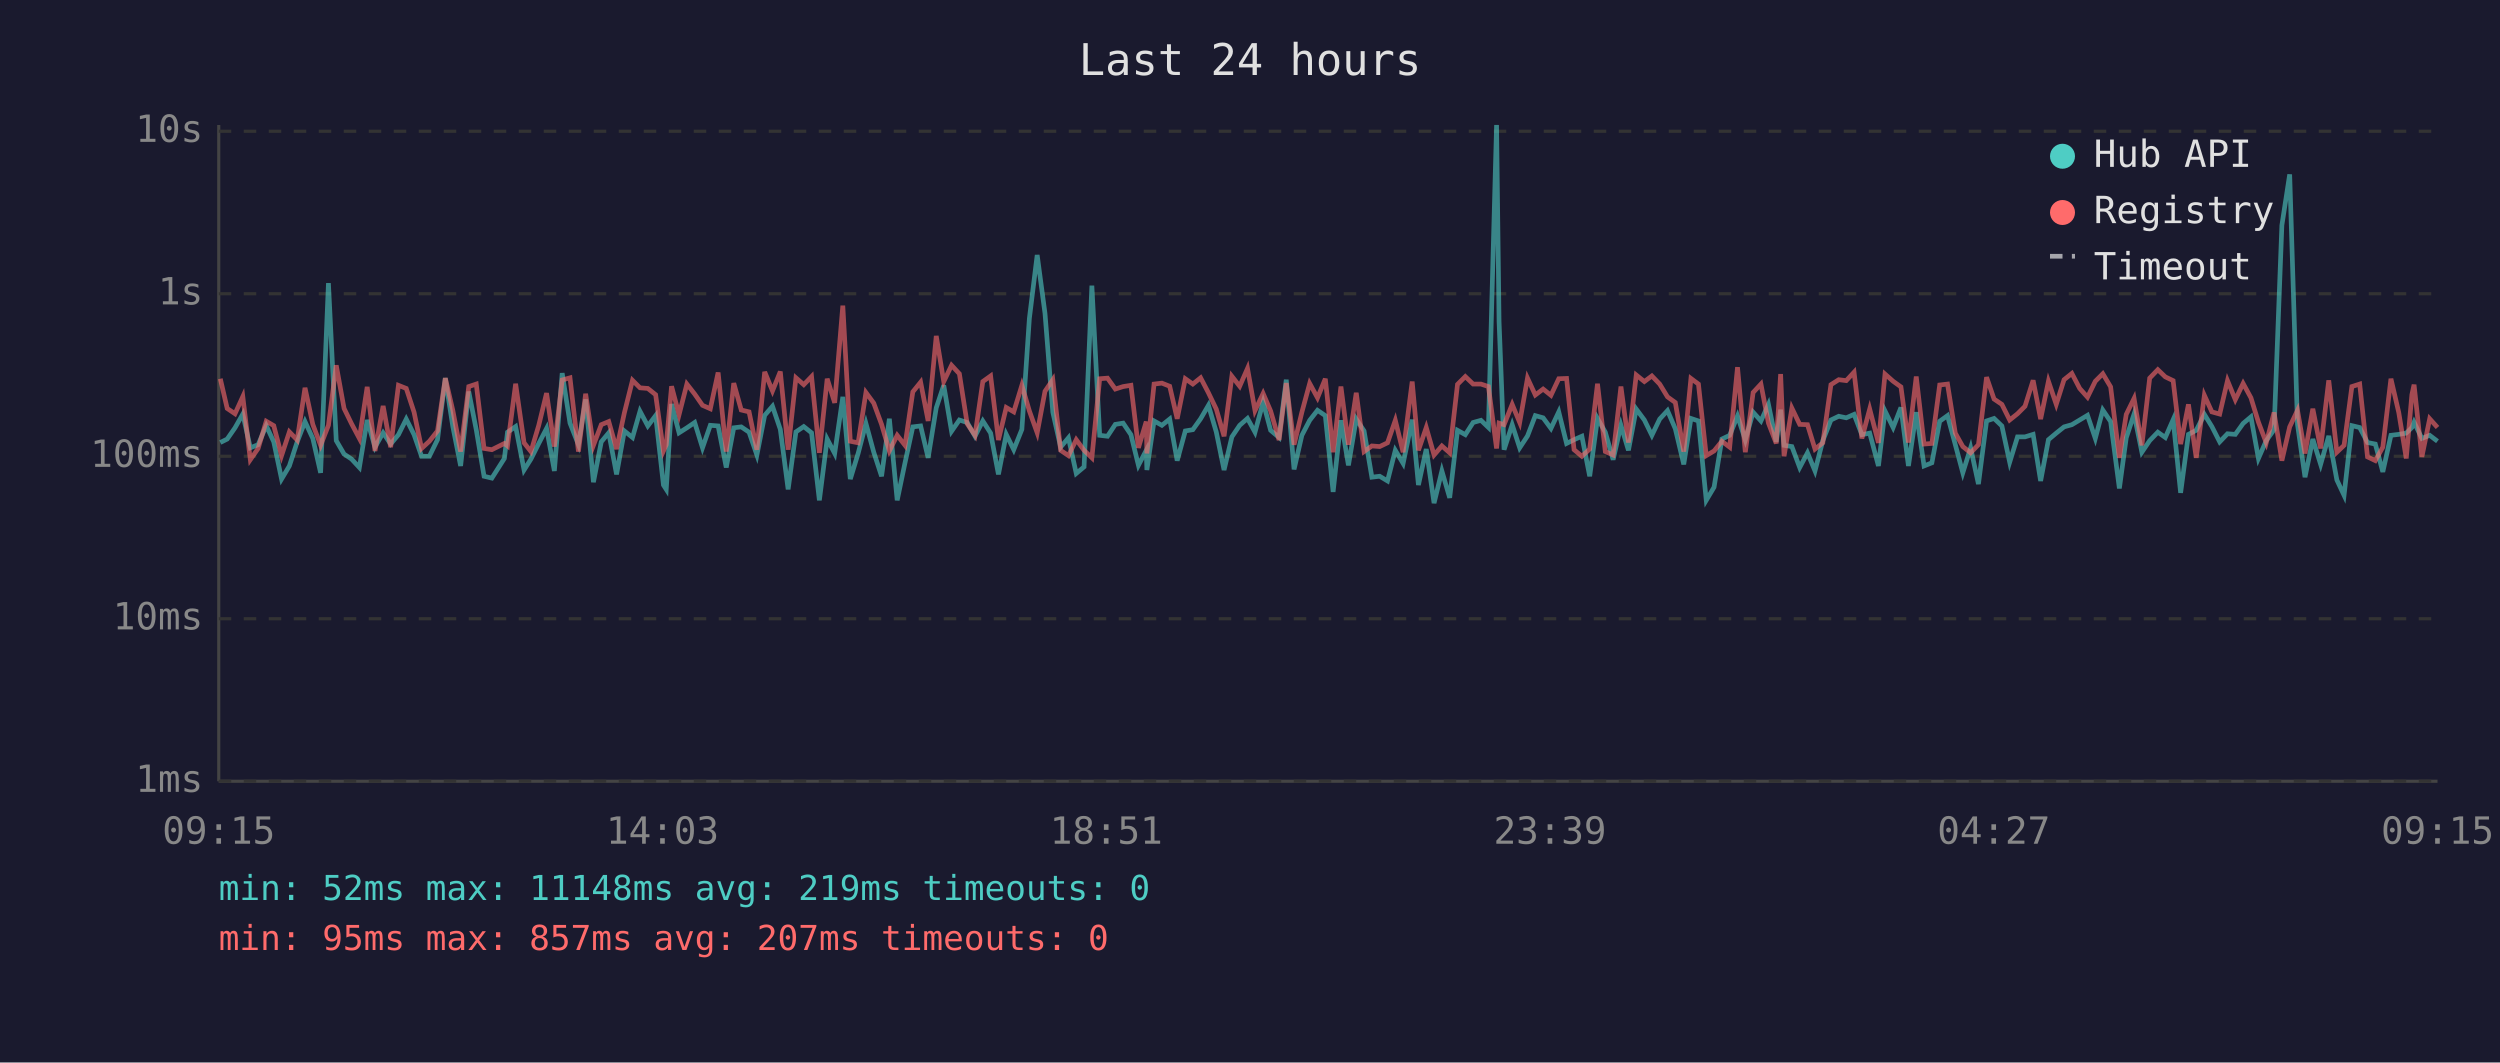
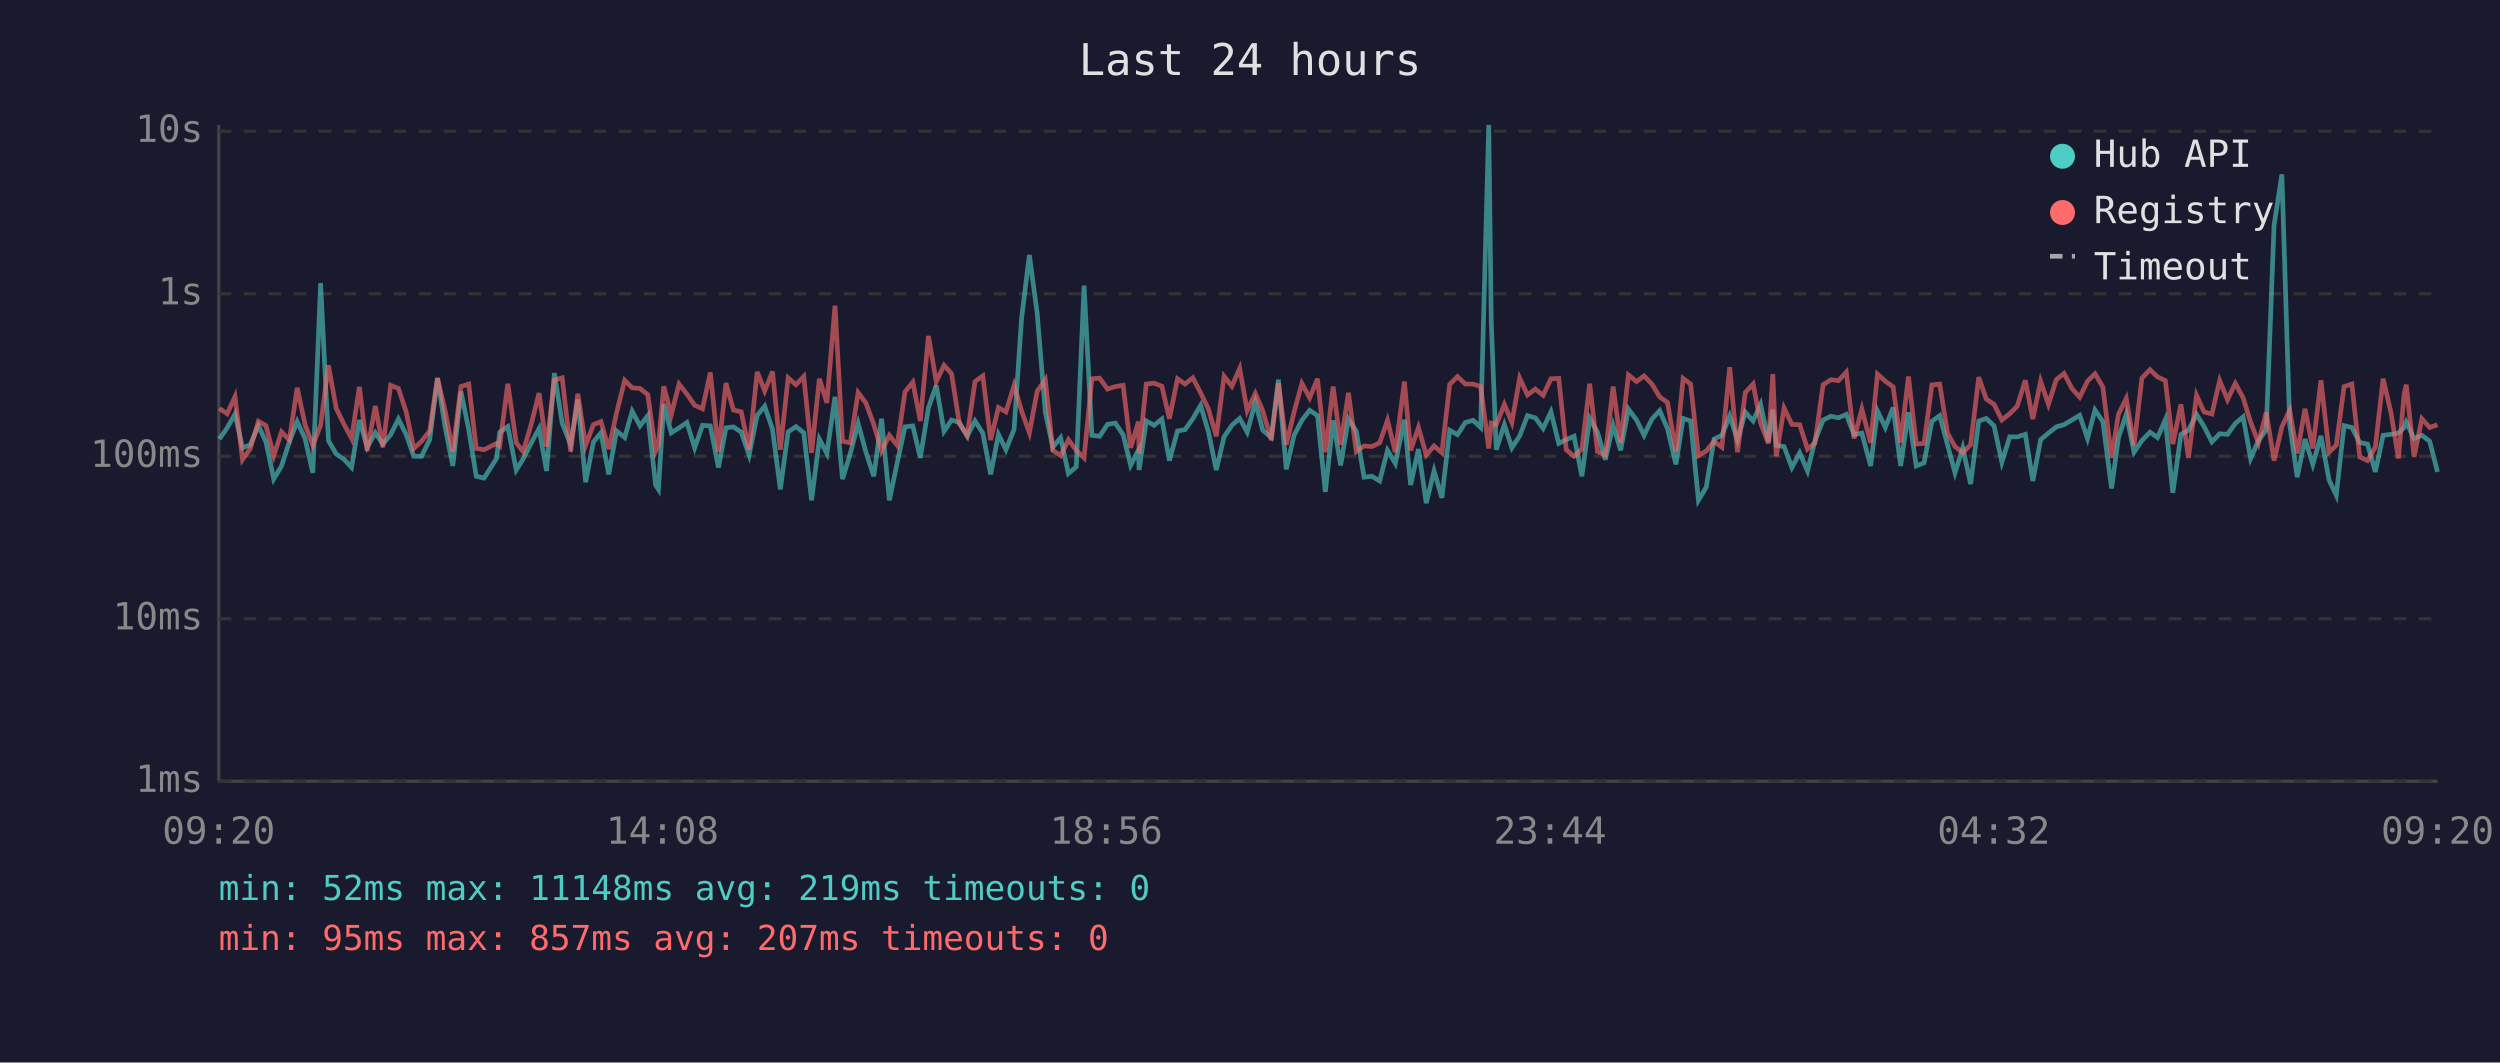
<svg xmlns="http://www.w3.org/2000/svg" viewBox="0 0 800 340" font-family="monospace" font-size="12">
  <rect width="800" height="340" fill="#1a1a2e" />
  <text x="400" y="24" fill="#e0e0e0" font-size="14" text-anchor="middle">Last 24 hours</text>
  <line x1="70" y1="40" x2="70" y2="250" stroke="#444" stroke-width="1" />
  <line x1="70" y1="250" x2="780" y2="250" stroke="#444" stroke-width="1" />
  <line x1="70" y1="250" x2="780" y2="250" stroke="#333" stroke-width="1" stroke-dasharray="4" />
  <text x="65" y="250" fill="#888" text-anchor="end" dominant-baseline="middle">1ms</text>
  <line x1="70" y1="198" x2="780" y2="198" stroke="#333" stroke-width="1" stroke-dasharray="4" />
  <text x="65" y="198" fill="#888" text-anchor="end" dominant-baseline="middle">10ms</text>
  <line x1="70" y1="146" x2="780" y2="146" stroke="#333" stroke-width="1" stroke-dasharray="4" />
  <text x="65" y="146" fill="#888" text-anchor="end" dominant-baseline="middle">100ms</text>
  <line x1="70" y1="94" x2="780" y2="94" stroke="#333" stroke-width="1" stroke-dasharray="4" />
  <text x="65" y="94" fill="#888" text-anchor="end" dominant-baseline="middle">1s</text>
  <line x1="70" y1="42" x2="780" y2="42" stroke="#333" stroke-width="1" stroke-dasharray="4" />
  <text x="65" y="42" fill="#888" text-anchor="end" dominant-baseline="middle">10s</text>
-   <text x="70" y="270" fill="#888" text-anchor="middle">09:15</text>
-   <text x="212" y="270" fill="#888" text-anchor="middle">14:03</text>
-   <text x="354" y="270" fill="#888" text-anchor="middle">18:51</text>
-   <text x="496" y="270" fill="#888" text-anchor="middle">23:39</text>
-   <text x="638" y="270" fill="#888" text-anchor="middle">04:27</text>
-   <text x="780" y="270" fill="#888" text-anchor="middle">09:15</text>
-   <polyline points="70.5,141.6 72.7,140.5 75.2,136.9 77.7,132.5 80.1,143.3 82.6,142.3 85.2,136.2 87.6,141.4 90.1,153.3 92.6,149.1 95.1,141.4 97.6,134.9 100.1,140.3 102.6,151.3 105.1,90.6 107.6,141.0 110.1,145.3 112.5,146.9 115.0,149.6 117.5,134.4 120.0,143.1 122.6,138.5 125.0,142.1 127.5,139.1 130.0,134.1 132.5,139.1 134.9,146.0 137.4,146.0 140.0,140.7 142.5,121.0 144.9,136.5 147.4,149.1 150.0,125.3 152.4,137.5 154.9,152.4 157.4,153.0 161.4,146.7 162.4,138.3 165.0,136.5 167.7,150.4 169.9,146.9 172.4,141.9 174.9,137.1 177.4,150.7 179.9,119.4 182.4,135.4 185.1,142.3 187.4,127.8 189.9,154.3 192.4,141.4 194.8,138.5 197.3,151.8 199.8,137.9 202.4,140.0 204.8,131.6 207.3,136.3 209.8,133.0 212.3,155.2 213.2,156.6 214.9,129.3 217.3,138.5 219.8,136.9 222.3,135.2 224.8,143.3 227.3,136.1 229.8,136.3 232.4,149.6 234.8,136.9 237.2,136.6 239.7,138.3 242.2,145.6 244.7,132.9 247.2,130.0 249.7,137.4 252.2,156.6 254.7,138.2 257.2,136.5 259.7,138.5 262.2,160.1 264.7,140.5 267.1,145.1 269.7,127.0 272.1,153.3 274.6,145.1 277.1,135.5 279.6,144.7 282.1,152.4 284.6,134.0 287.1,160.1 289.6,148.1 292.1,136.6 294.6,136.3 297.0,146.5 299.6,130.5 302.0,123.3 304.5,138.0 307.0,134.4 309.5,135.2 312.0,139.6 314.5,134.7 317.0,138.6 319.5,151.8 322.0,139.0 324.4,143.9 327.0,137.4 329.4,101.9 331.9,81.6 334.4,100.3 336.9,131.9 339.4,143.1 341.9,140.1 344.4,151.5 346.9,149.4 349.4,91.4 351.9,139.3 354.4,139.6 356.9,135.8 359.4,135.4 361.9,139.1 364.3,148.9 366.8,144.1 367.0,150.4 369.3,134.7 371.8,136.1 374.3,134.1 376.7,147.4 379.3,137.9 381.7,137.5 384.2,134.0 386.7,129.7 389.2,138.2 391.7,150.4 394.2,139.8 396.7,136.1 399.2,133.9 401.6,138.3 404.2,128.7 406.6,137.7 409.3,140.0 411.6,121.5 414.1,150.2 416.6,139.3 419.1,134.5 421.6,131.3 424.1,133.0 426.6,157.4 429.1,134.5 431.5,148.9 434.0,134.1 436.5,137.9 439.0,152.7 441.5,152.4 444.0,153.9 446.5,144.1 449.0,148.3 451.9,134.3 453.9,155.2 456.4,143.7 458.9,161.0 461.4,150.7 463.9,159.3 466.4,137.7 468.9,139.1 471.4,135.2 473.9,134.5 476.3,136.8 478.9,40.0 479.7,102.9 481.3,143.9 483.9,135.9 486.3,143.3 488.8,139.5 491.3,133.0 493.8,133.7 496.3,137.1 498.8,131.8 501.3,141.9 503.7,140.7 506.2,139.6 508.7,152.4 511.2,133.9 513.7,138.3 516.2,147.1 518.7,136.1 521.1,144.1 523.6,130.9 526.2,134.4 528.6,139.3 531.1,134.1 533.6,131.4 536.1,137.2 538.8,148.6 541.1,133.9 543.5,134.7 546.0,160.1 548.5,155.9 551.0,140.5 553.5,139.3 556.0,133.1 558.5,140.8 561.0,131.9 563.5,134.7 565.9,129.4 568.4,141.4 569.8,131.1 570.9,142.5 573.4,142.9 575.9,149.6 578.4,144.9 580.8,150.7 583.3,141.0 585.9,134.4 588.4,133.2 590.8,133.7 593.3,132.6 595.8,139.1 598.3,138.6 601.1,149.1 603.2,131.5 605.8,136.8 608.3,130.4 610.7,149.1 613.2,131.9 615.7,149.1 618.2,148.1 620.7,134.8 623.2,133.0 625.7,142.3 628.1,151.3 630.6,143.3 633.1,154.9 635.7,134.7 638.1,133.9 640.6,136.3 643.1,147.9 645.6,139.8 648.0,139.8 650.6,139.0 653.0,153.9 655.5,140.7 658.0,138.6 660.5,136.6 663.0,135.9 665.5,134.4 668.0,132.9 670.5,140.3 672.9,131.2 675.4,134.9 678.2,156.3 680.4,140.1 682.9,132.5 685.4,144.7 687.9,141.0 690.5,138.3 692.9,140.0 695.4,134.3 697.8,157.7 700.3,139.0 702.8,137.7 705.4,132.6 707.8,136.5 710.3,141.4 712.8,138.8 715.3,139.0 717.8,135.5 720.3,133.4 722.7,146.7 725.2,141.0 727.7,137.5 730.2,72.1 732.7,55.8 735.2,135.8 737.6,152.7 740.1,140.5 742.6,148.6 745.2,139.5 747.8,153.6 750.1,158.5 752.6,136.2 755.1,136.8 757.6,141.6 760.1,142.1 762.5,151.0 765.1,139.3 767.6,139.0 770.0,138.6 771.8,136.8 772.5,135.1 775.0,140.3 777.5,139.3 780.0,141.2" fill="none" stroke="#4ecdc4" stroke-width="1.5" opacity="0.6" />
-   <polyline points="70.5,121.2 72.7,130.7 75.2,132.4 77.7,126.9 80.1,147.1 82.6,143.5 85.2,134.8 87.6,136.2 90.1,145.8 92.6,138.2 95.1,140.8 97.6,124.1 100.1,135.8 102.6,142.5 105.1,136.1 107.6,116.9 110.1,130.7 112.5,135.6 115.0,140.3 117.5,123.8 120.0,144.3 122.6,129.9 125.0,143.1 127.5,123.3 130.0,124.3 132.5,131.9 134.9,143.5 137.4,141.2 140.0,137.9 142.5,121.0 144.9,131.3 147.4,144.5 150.0,123.7 152.4,122.9 154.9,143.5 157.4,143.9 161.4,141.9 162.4,142.7 165.0,122.8 167.7,141.7 169.9,144.5 172.4,136.1 174.9,125.8 177.4,142.9 179.9,121.6 182.4,120.9 185.1,144.5 187.4,126.0 189.9,142.5 192.4,135.9 194.8,134.9 197.3,143.7 199.8,132.1 202.4,121.7 204.8,124.1 207.3,124.3 209.8,126.3 212.3,144.3 213.2,142.3 214.9,123.6 217.3,132.7 219.8,122.9 222.3,126.1 224.8,129.7 227.3,130.8 229.8,119.2 232.4,144.5 234.8,122.6 237.2,131.2 239.7,131.8 242.2,143.9 244.7,119.0 247.2,125.1 249.7,118.9 252.2,143.9 254.7,120.9 257.2,123.1 259.7,120.5 262.2,144.9 264.7,121.2 267.1,128.9 269.7,97.8 272.1,141.2 274.6,141.7 277.1,125.6 279.6,129.0 282.1,135.8 284.6,144.3 287.1,139.3 289.6,142.5 292.1,125.4 294.6,122.3 297.0,134.7 299.6,107.5 302.0,122.1 304.5,116.9 307.0,119.6 309.5,135.6 312.0,139.3 314.5,122.1 317.0,120.3 319.5,140.8 322.0,130.4 324.4,131.8 327.0,123.3 329.4,131.5 331.9,138.5 334.4,125.2 336.9,121.5 339.4,144.1 341.9,145.8 344.4,140.7 346.9,144.1 349.4,146.5 351.9,121.2 354.4,121.0 356.9,124.5 359.4,123.7 361.9,123.3 364.3,143.3 366.8,134.9 367.0,145.1 369.3,122.9 371.8,122.6 374.3,123.6 376.7,134.0 379.3,121.2 381.7,122.9 384.2,120.9 386.7,125.7 389.2,130.9 391.7,139.6 394.2,120.4 396.7,123.6 399.2,117.9 401.6,131.4 404.2,125.9 406.6,131.5 409.3,140.8 411.6,122.6 414.1,142.3 416.6,131.9 419.1,122.7 421.6,127.3 424.1,121.2 426.6,144.7 429.1,123.7 431.5,142.3 434.0,125.7 436.5,144.5 439.0,142.7 441.5,142.9 444.0,141.7 446.5,134.5 449.0,144.7 451.9,122.1 453.9,144.1 456.4,136.8 458.9,145.6 461.4,142.7 463.9,144.9 466.4,123.0 468.9,120.5 471.4,122.9 473.9,122.9 476.3,123.7 478.9,143.5 479.7,135.4 481.3,135.9 483.9,129.4 486.3,135.2 488.8,121.0 491.3,126.4 493.8,124.5 496.3,126.5 498.8,121.2 501.3,121.1 503.7,143.9 506.2,146.0 508.7,143.7 511.2,122.8 513.7,144.5 516.2,145.6 518.7,123.7 521.1,141.6 523.6,120.0 526.2,122.1 528.6,120.3 531.1,122.9 533.6,127.0 536.1,128.8 538.8,144.5 541.1,121.1 543.5,122.9 546.0,145.8 548.5,144.3 551.0,141.2 553.5,143.1 556.0,117.5 558.5,144.7 561.0,125.6 563.5,122.9 565.9,135.4 568.4,141.9 569.8,119.7 570.9,146.0 573.4,130.6 575.9,135.8 578.4,135.9 580.8,143.7 583.3,141.7 585.9,123.1 588.4,121.5 590.8,121.8 593.3,119.1 595.8,140.3 598.3,130.9 601.1,141.7 603.2,119.7 605.8,122.0 608.3,123.8 610.7,141.6 613.2,120.5 615.7,142.1 618.2,141.9 620.7,123.2 623.2,122.9 625.7,138.6 628.1,142.9 630.6,144.9 633.1,142.3 635.7,120.7 638.1,127.7 640.6,129.4 643.1,134.4 645.6,132.4 648.0,130.0 650.6,121.7 653.0,134.1 655.5,122.0 658.0,129.4 660.5,121.5 663.0,119.5 665.5,124.3 668.0,127.1 670.5,122.0 672.9,119.6 675.4,123.8 678.2,146.5 680.4,132.6 682.9,127.5 685.4,142.5 687.9,121.0 690.5,118.3 692.9,120.6 695.4,121.8 697.8,142.1 700.3,129.4 702.8,146.5 705.4,126.5 707.8,131.8 710.3,132.5 712.8,121.8 715.3,127.9 717.8,122.7 720.3,127.3 722.7,135.1 725.2,141.7 727.7,132.0 730.2,147.4 732.7,136.6 735.2,131.3 737.6,145.1 740.1,130.8 742.6,143.5 745.2,121.7 747.8,144.7 750.1,142.5 752.6,123.7 755.1,122.9 757.6,146.2 760.1,147.4 762.5,143.1 765.1,121.2 767.6,132.0 770.0,146.7 771.8,126.3 772.5,123.1 775.0,146.2 777.5,134.0 780.0,136.8" fill="none" stroke="#ff6b6b" stroke-width="1.5" opacity="0.6" />
+   <text x="70" y="270" fill="#888" text-anchor="middle">09:20</text>
+   <text x="212" y="270" fill="#888" text-anchor="middle">14:08</text>
+   <text x="354" y="270" fill="#888" text-anchor="middle">18:56</text>
+   <text x="496" y="270" fill="#888" text-anchor="middle">23:44</text>
+   <text x="638" y="270" fill="#888" text-anchor="middle">04:32</text>
+   <text x="780" y="270" fill="#888" text-anchor="middle">09:20</text>
+   <polyline points="70.2,140.5 72.7,136.9 75.2,132.5 77.6,143.3 80.1,142.3 82.7,136.2 85.1,141.4 87.6,153.3 90.1,149.1 92.6,141.4 95.1,134.9 97.6,140.3 100.1,151.3 102.6,90.6 105.1,141.0 107.6,145.3 110.0,146.9 112.5,149.6 115.0,134.4 117.5,143.1 120.1,138.5 122.5,142.1 125.0,139.1 127.5,134.1 130.0,139.1 132.4,146.0 134.9,146.0 137.5,140.7 140.0,121.0 142.4,136.5 144.9,149.1 147.5,125.3 150.0,137.5 152.4,152.4 154.9,153.0 158.9,146.7 159.9,138.3 162.5,136.5 165.2,150.4 167.4,146.9 169.9,141.9 172.5,137.1 174.9,150.7 177.4,119.4 179.9,135.4 182.6,142.3 184.9,127.8 187.4,154.3 189.9,141.4 192.3,138.5 194.8,151.8 197.3,137.9 199.9,140.0 202.3,131.6 204.8,136.3 207.3,133.0 209.8,155.2 210.7,156.6 212.4,129.3 214.8,138.5 217.3,136.9 219.8,135.2 222.3,143.3 224.8,136.1 227.3,136.3 229.9,149.6 232.3,136.9 234.7,136.6 237.2,138.3 239.7,145.6 242.3,132.9 244.7,130.0 247.2,137.4 249.7,156.6 252.2,138.2 254.7,136.5 257.2,138.5 259.7,160.1 262.2,140.5 264.6,145.1 267.2,127.0 269.6,153.3 272.1,145.1 274.6,135.5 277.1,144.7 279.6,152.4 282.1,134.0 284.6,160.1 287.1,148.1 289.6,136.6 292.1,136.3 294.5,146.5 297.1,130.5 299.6,123.3 302.1,138.0 304.5,134.4 307.0,135.2 309.5,139.6 312.0,134.7 314.5,138.6 317.0,151.8 319.5,139.0 321.9,143.9 324.5,137.4 326.9,101.9 329.4,81.6 331.9,100.3 334.5,131.9 336.9,143.1 339.4,140.1 341.9,151.5 344.4,149.4 346.9,91.4 349.4,139.3 351.9,139.6 354.4,135.8 356.9,135.4 359.4,139.1 361.8,148.9 364.3,144.1 364.5,150.4 366.8,134.7 369.3,136.1 371.8,134.1 374.2,147.4 376.8,137.9 379.2,137.5 381.7,134.0 384.2,129.7 386.7,138.2 389.2,150.4 391.7,139.8 394.2,136.1 396.7,133.9 399.1,138.3 401.7,128.7 404.1,137.7 406.8,140.0 409.1,121.5 411.6,150.2 414.1,139.3 416.6,134.5 419.1,131.3 421.6,133.0 424.1,157.4 426.6,134.5 429.0,148.9 431.5,134.1 434.0,137.9 436.5,152.7 439.0,152.4 441.5,153.9 444.0,144.1 446.5,148.3 449.4,134.3 451.4,155.2 453.9,143.7 456.4,161.0 458.9,150.7 461.4,159.3 463.9,137.7 466.4,139.1 468.9,135.2 471.4,134.5 473.8,136.8 476.4,40.0 477.2,102.9 478.8,143.9 481.4,135.9 483.8,143.3 486.3,139.5 488.8,133.0 491.3,133.7 493.8,137.1 496.3,131.8 498.8,141.9 501.2,140.7 503.7,139.6 506.2,152.4 508.7,133.9 511.2,138.3 513.7,147.1 516.2,136.1 518.6,144.1 521.1,130.9 523.7,134.4 526.1,139.3 528.6,134.1 531.1,131.4 533.6,137.2 536.3,148.6 538.6,133.9 541.0,134.7 543.5,160.1 546.0,155.9 548.5,140.5 551.0,139.3 553.5,133.1 556.0,140.8 558.5,131.9 561.0,134.7 563.4,129.4 565.9,141.4 567.3,131.1 568.4,142.5 570.9,142.9 573.4,149.6 575.9,144.9 578.4,150.7 580.8,141.0 583.4,134.4 585.9,133.2 588.3,133.7 590.8,132.6 593.3,139.1 595.8,138.6 598.6,149.1 600.8,131.5 603.3,136.8 605.8,130.4 608.2,149.1 610.7,131.9 613.2,149.1 615.7,148.1 618.2,134.8 620.7,133.0 623.2,142.3 625.6,151.3 628.1,143.3 630.6,154.9 633.2,134.7 635.6,133.9 638.1,136.3 640.6,147.9 643.1,139.8 645.5,139.8 648.1,139.0 650.5,153.9 653.0,140.7 655.5,138.6 658.0,136.6 660.5,135.9 663.0,134.4 665.5,132.9 668.0,140.3 670.4,131.2 672.9,134.9 675.7,156.3 677.9,140.1 680.4,132.5 682.9,144.7 685.4,141.0 688.0,138.3 690.4,140.0 692.9,134.3 695.3,157.7 697.9,139.0 700.3,137.7 702.9,132.6 705.3,136.5 707.8,141.4 710.3,138.8 712.8,139.0 715.3,135.5 717.8,133.4 720.2,146.7 722.7,141.0 725.2,137.5 727.7,72.1 730.2,55.8 732.7,135.8 735.1,152.7 737.6,140.5 740.1,148.6 742.7,139.5 745.3,153.6 747.6,158.5 750.1,136.2 752.6,136.8 755.1,141.6 757.6,142.1 760.1,151.0 762.6,139.3 765.1,139.0 767.5,138.6 769.3,136.8 770.0,135.1 772.5,140.3 775.0,139.3 777.5,141.2 780.0,151.0" fill="none" stroke="#4ecdc4" stroke-width="1.5" opacity="0.6" />
+   <polyline points="70.2,130.7 72.7,132.4 75.2,126.9 77.6,147.1 80.1,143.5 82.7,134.8 85.1,136.2 87.6,145.8 90.1,138.2 92.6,140.8 95.1,124.1 97.6,135.8 100.1,142.5 102.6,136.1 105.1,116.9 107.6,130.7 110.0,135.6 112.5,140.3 115.0,123.8 117.5,144.3 120.1,129.9 122.5,143.1 125.0,123.3 127.5,124.3 130.0,131.9 132.4,143.5 134.9,141.2 137.5,137.9 140.0,121.0 142.4,131.3 144.9,144.5 147.5,123.7 150.0,122.9 152.4,143.5 154.9,143.9 158.9,141.9 159.9,142.7 162.5,122.8 165.2,141.7 167.4,144.5 169.9,136.1 172.5,125.8 174.9,142.9 177.4,121.6 179.9,120.9 182.6,144.5 184.9,126.0 187.4,142.5 189.9,135.9 192.3,134.9 194.8,143.7 197.3,132.1 199.9,121.7 202.3,124.1 204.8,124.3 207.3,126.3 209.8,144.3 210.7,142.3 212.4,123.6 214.8,132.7 217.3,122.9 219.8,126.1 222.3,129.7 224.8,130.8 227.3,119.2 229.9,144.5 232.3,122.6 234.7,131.2 237.2,131.8 239.7,143.9 242.3,119.0 244.7,125.1 247.2,118.9 249.7,143.9 252.2,120.9 254.7,123.1 257.2,120.5 259.7,144.9 262.2,121.2 264.6,128.9 267.2,97.8 269.6,141.2 272.1,141.7 274.6,125.6 277.1,129.0 279.6,135.8 282.1,144.3 284.6,139.3 287.1,142.5 289.6,125.4 292.1,122.3 294.5,134.7 297.1,107.5 299.6,122.1 302.1,116.9 304.5,119.6 307.0,135.6 309.5,139.3 312.0,122.1 314.5,120.3 317.0,140.8 319.5,130.4 321.9,131.8 324.5,123.3 326.9,131.5 329.4,138.5 331.9,125.2 334.5,121.5 336.9,144.1 339.4,145.8 341.9,140.7 344.4,144.1 346.9,146.5 349.4,121.2 351.9,121.0 354.4,124.5 356.9,123.7 359.4,123.3 361.8,143.3 364.3,134.9 364.5,145.1 366.8,122.9 369.3,122.6 371.8,123.6 374.2,134.0 376.8,121.2 379.2,122.9 381.7,120.9 384.2,125.7 386.7,130.9 389.2,139.6 391.7,120.4 394.2,123.6 396.7,117.9 399.1,131.4 401.7,125.9 404.1,131.5 406.8,140.8 409.1,122.6 411.6,142.3 414.1,131.9 416.6,122.7 419.1,127.3 421.6,121.2 424.1,144.7 426.6,123.7 429.0,142.3 431.5,125.7 434.0,144.5 436.5,142.7 439.0,142.9 441.5,141.7 444.0,134.5 446.5,144.7 449.4,122.1 451.4,144.1 453.9,136.8 456.4,145.6 458.9,142.7 461.4,144.9 463.9,123.0 466.4,120.5 468.9,122.9 471.4,122.9 473.8,123.7 476.4,143.5 477.2,135.4 478.8,135.9 481.4,129.4 483.8,135.2 486.3,121.0 488.8,126.4 491.3,124.5 493.8,126.5 496.3,121.2 498.8,121.1 501.2,143.9 503.7,146.0 506.2,143.7 508.7,122.8 511.2,144.5 513.7,145.6 516.2,123.7 518.6,141.6 521.1,120.0 523.7,122.1 526.1,120.3 528.6,122.9 531.1,127.0 533.6,128.8 536.3,144.5 538.6,121.1 541.0,122.9 543.5,145.8 546.0,144.3 548.5,141.2 551.0,143.1 553.5,117.5 556.0,144.7 558.5,125.6 561.0,122.9 563.4,135.4 565.9,141.9 567.3,119.7 568.4,146.0 570.9,130.6 573.4,135.8 575.9,135.9 578.4,143.7 580.8,141.7 583.4,123.1 585.9,121.5 588.3,121.8 590.8,119.1 593.3,140.3 595.8,130.9 598.6,141.7 600.8,119.7 603.3,122.0 605.8,123.8 608.2,141.6 610.7,120.5 613.2,142.1 615.7,141.9 618.2,123.2 620.7,122.9 623.2,138.6 625.6,142.9 628.1,144.9 630.6,142.3 633.2,120.7 635.6,127.7 638.1,129.4 640.6,134.4 643.1,132.4 645.5,130.0 648.1,121.7 650.5,134.1 653.0,122.0 655.5,129.4 658.0,121.5 660.5,119.5 663.0,124.3 665.5,127.1 668.0,122.0 670.4,119.6 672.9,123.8 675.7,146.5 677.9,132.6 680.4,127.5 682.9,142.5 685.4,121.0 688.0,118.3 690.4,120.6 692.9,121.8 695.3,142.1 697.9,129.4 700.3,146.5 702.9,126.5 705.3,131.8 707.8,132.5 710.3,121.8 712.8,127.9 715.3,122.7 717.8,127.3 720.2,135.1 722.7,141.7 725.2,132.0 727.7,147.4 730.2,136.6 732.7,131.3 735.1,145.1 737.6,130.8 740.1,143.5 742.7,121.7 745.3,144.7 747.6,142.5 750.1,123.7 752.6,122.9 755.1,146.2 757.6,147.4 760.1,143.1 762.6,121.2 765.1,132.0 767.5,146.7 769.3,126.3 770.0,123.1 772.5,146.2 775.0,134.0 777.5,136.8 780.0,135.9" fill="none" stroke="#ff6b6b" stroke-width="1.5" opacity="0.6" />
  <circle cx="660" cy="50" r="4" fill="#4ecdc4" />
  <text x="670" y="50" fill="#e0e0e0" dominant-baseline="middle">Hub API</text>
  <circle cx="660" cy="68" r="4" fill="#ff6b6b" />
  <text x="670" y="68" fill="#e0e0e0" dominant-baseline="middle">Registry</text>
  <line x1="656" y1="82" x2="664" y2="82" stroke="#e0e0e0" stroke-width="1.5" stroke-dasharray="4,3" opacity="0.7" />
  <text x="670" y="86" fill="#e0e0e0" dominant-baseline="middle">Timeout</text>
  <text x="70" y="288" fill="#4ecdc4" font-size="11">min: 52ms  max: 11148ms  avg: 219ms  timeouts: 0</text>
  <text x="70" y="304" fill="#ff6b6b" font-size="11">min: 95ms  max: 857ms  avg: 207ms  timeouts: 0</text>
</svg>
